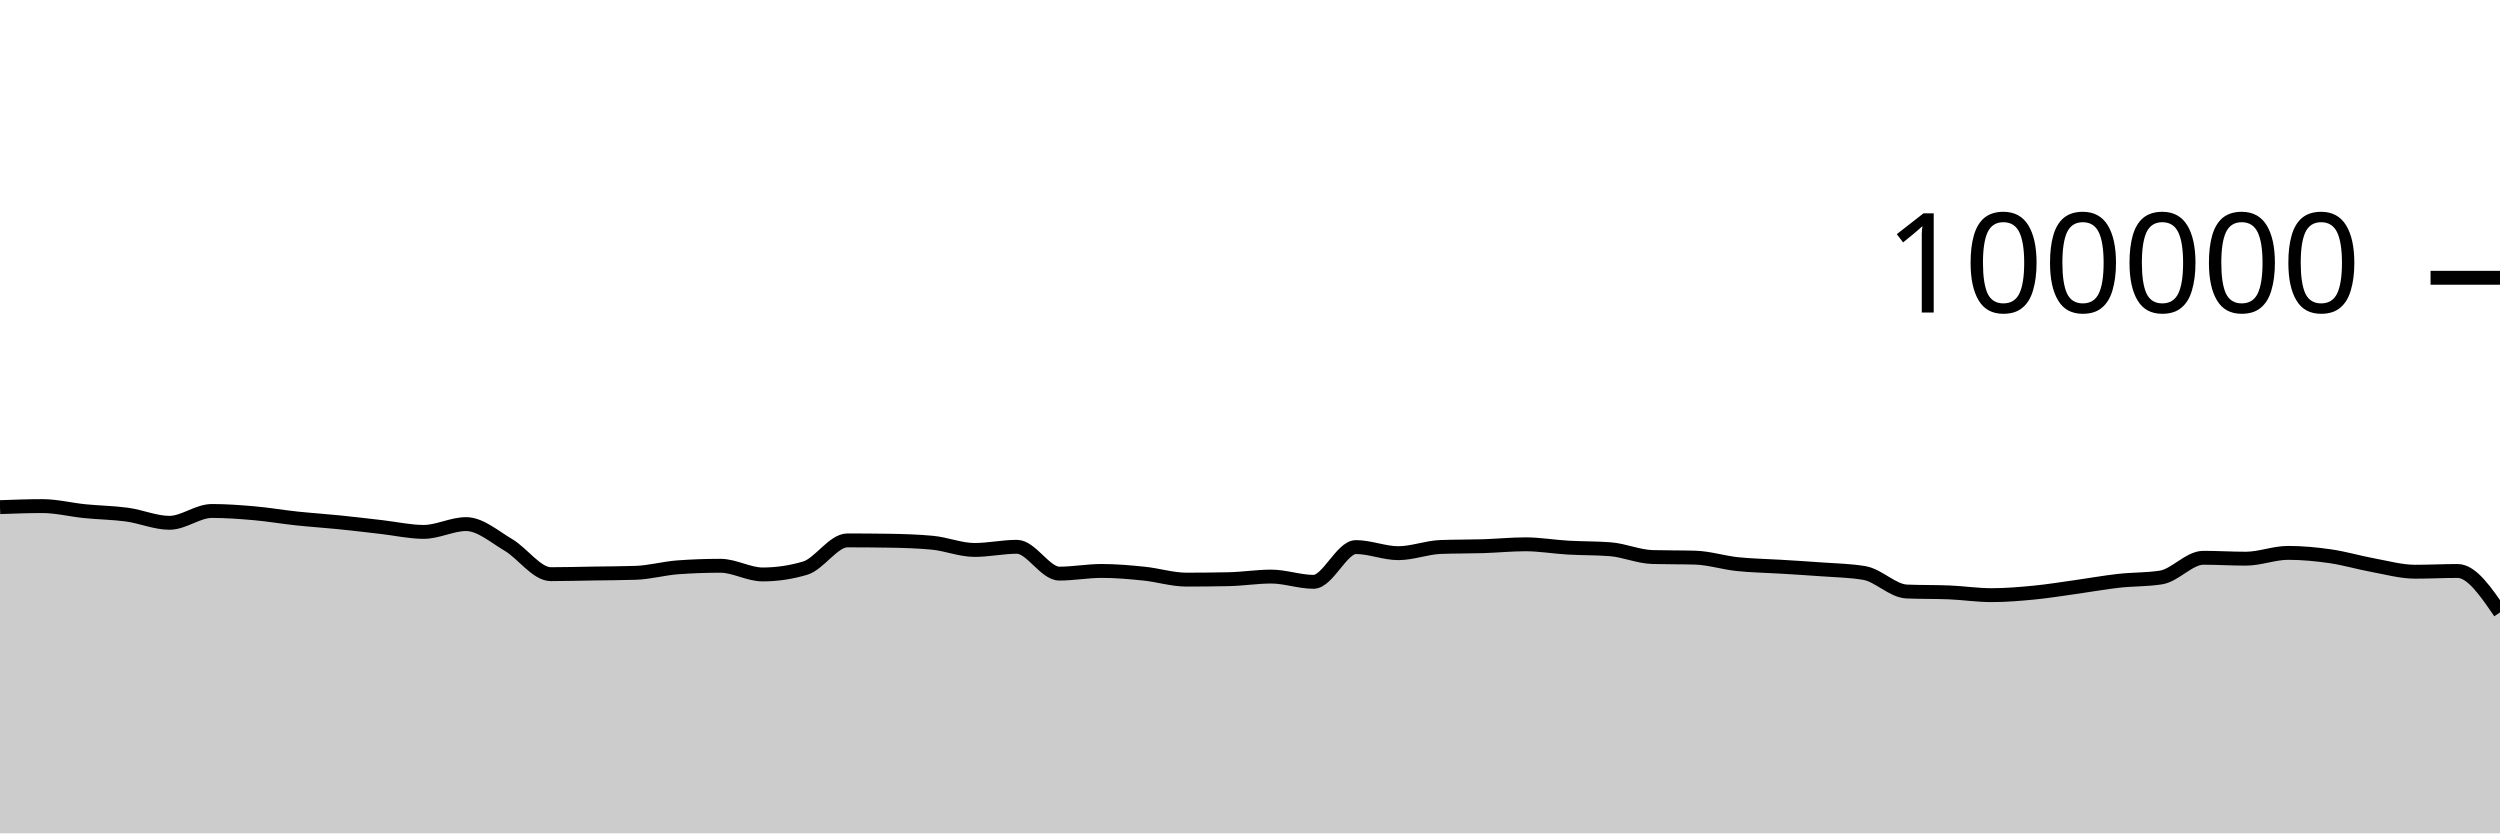
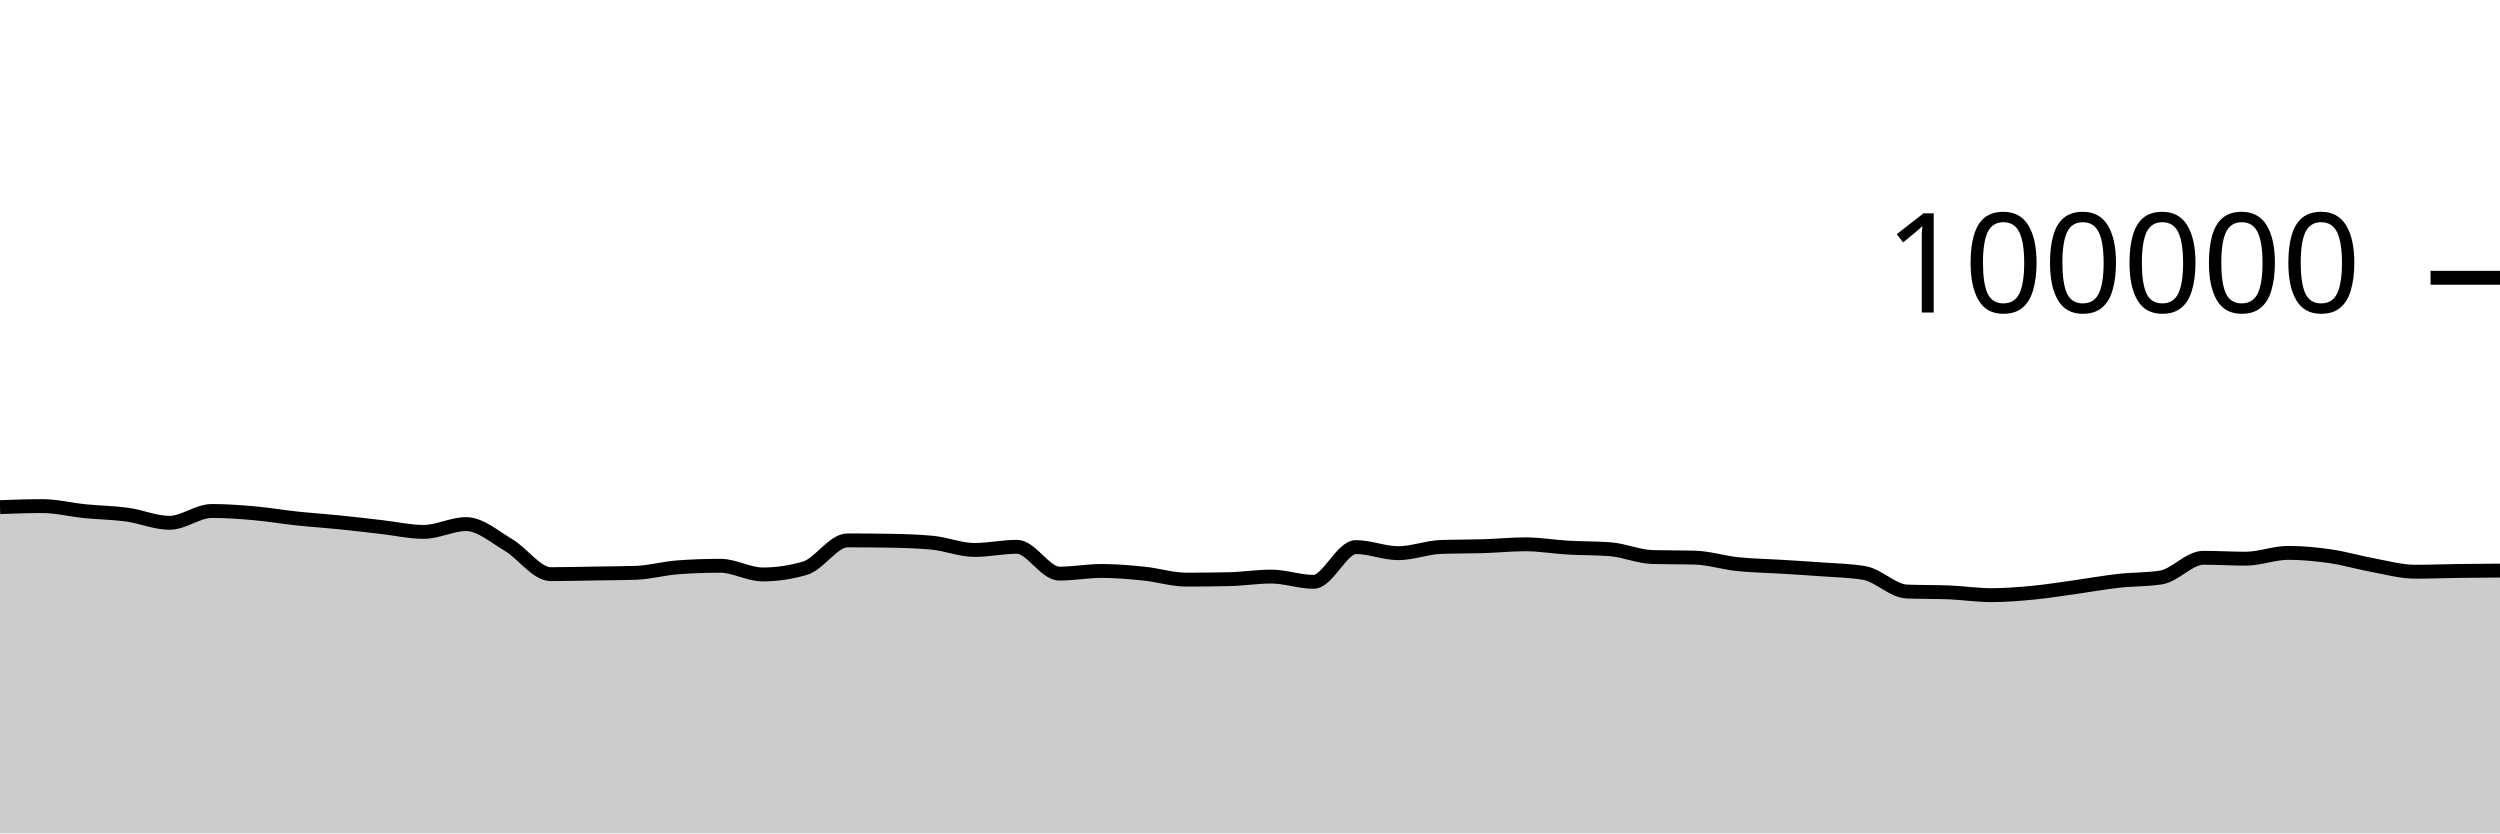
<svg xmlns="http://www.w3.org/2000/svg" viewBox="0 0 180 60">
  <g transform="translate(0,20)">
-     <path class="area" fill="rgba(0, 0, 0, 0.2)" d="M0,16.514C1.017,16.477,2.034,16.439,3.051,16.439C4.068,16.439,5.085,16.702,6.102,16.804C7.119,16.907,8.136,16.915,9.153,17.054C10.169,17.194,11.186,17.642,12.203,17.642C13.22,17.642,14.237,16.79,15.254,16.79C16.271,16.79,17.288,16.865,18.305,16.954C19.322,17.044,20.339,17.219,21.356,17.328C22.373,17.436,23.39,17.501,24.407,17.604C25.424,17.707,26.441,17.83,27.458,17.946C28.475,18.061,29.492,18.296,30.508,18.296C31.525,18.296,32.542,17.735,33.559,17.735C34.576,17.735,35.593,18.638,36.61,19.238C37.627,19.839,38.644,21.34,39.661,21.34C40.678,21.34,41.695,21.31,42.712,21.294C43.729,21.278,44.746,21.278,45.763,21.244C46.78,21.211,47.797,20.92,48.814,20.846C49.831,20.772,50.847,20.735,51.864,20.735C52.881,20.735,53.898,21.36,54.915,21.36C55.932,21.36,56.949,21.209,57.966,20.908C58.983,20.607,60,18.908,61.017,18.908C62.034,18.908,63.051,18.916,64.068,18.932C65.085,18.949,66.102,18.98,67.119,19.075C68.136,19.17,69.153,19.596,70.169,19.596C71.186,19.596,72.203,19.369,73.22,19.369C74.237,19.369,75.254,21.3,76.271,21.3C77.288,21.3,78.305,21.108,79.322,21.108C80.339,21.108,81.356,21.198,82.373,21.302C83.39,21.406,84.407,21.733,85.424,21.733C86.441,21.733,87.458,21.722,88.475,21.701C89.492,21.68,90.508,21.513,91.525,21.513C92.542,21.513,93.559,21.892,94.576,21.892C95.593,21.892,96.61,19.39,97.627,19.39C98.644,19.39,99.661,19.828,100.678,19.828C101.695,19.828,102.712,19.419,103.729,19.382C104.746,19.344,105.763,19.357,106.78,19.326C107.797,19.294,108.814,19.19,109.831,19.19C110.847,19.19,111.864,19.368,112.881,19.427C113.898,19.486,114.915,19.466,115.932,19.544C116.949,19.623,117.966,20.079,118.983,20.107C120,20.135,121.017,20.121,122.034,20.15C123.051,20.178,124.068,20.508,125.085,20.616C126.102,20.724,127.119,20.735,128.136,20.798C129.153,20.861,130.169,20.919,131.186,20.996C132.203,21.072,133.22,21.083,134.237,21.257C135.254,21.431,136.271,22.548,137.288,22.59C138.305,22.632,139.322,22.611,140.339,22.652C141.356,22.694,142.373,22.851,143.39,22.851C144.407,22.851,145.424,22.766,146.441,22.668C147.458,22.569,148.475,22.402,149.492,22.26C150.508,22.118,151.525,21.932,152.542,21.818C153.559,21.704,154.576,21.738,155.593,21.578C156.61,21.417,157.627,20.16,158.644,20.16C159.661,20.16,160.678,20.225,161.695,20.225C162.712,20.225,163.729,19.807,164.746,19.807C165.763,19.807,166.78,19.904,167.797,20.052C168.814,20.199,169.831,20.506,170.847,20.691C171.864,20.877,172.881,21.164,173.898,21.164C174.915,21.164,175.932,21.11,176.949,21.11C177.966,21.11,178.983,22.601,180,24.092L180,40C178.983,40,177.966,40,176.949,40C175.932,40,174.915,40,173.898,40C172.881,40,171.864,40,170.847,40C169.831,40,168.814,40,167.797,40C166.78,40,165.763,40,164.746,40C163.729,40,162.712,40,161.695,40C160.678,40,159.661,40,158.644,40C157.627,40,156.61,40,155.593,40C154.576,40,153.559,40,152.542,40C151.525,40,150.508,40,149.492,40C148.475,40,147.458,40,146.441,40C145.424,40,144.407,40,143.39,40C142.373,40,141.356,40,140.339,40C139.322,40,138.305,40,137.288,40C136.271,40,135.254,40,134.237,40C133.22,40,132.203,40,131.186,40C130.169,40,129.153,40,128.136,40C127.119,40,126.102,40,125.085,40C124.068,40,123.051,40,122.034,40C121.017,40,120,40,118.983,40C117.966,40,116.949,40,115.932,40C114.915,40,113.898,40,112.881,40C111.864,40,110.847,40,109.831,40C108.814,40,107.797,40,106.78,40C105.763,40,104.746,40,103.729,40C102.712,40,101.695,40,100.678,40C99.661,40,98.644,40,97.627,40C96.61,40,95.593,40,94.576,40C93.559,40,92.542,40,91.525,40C90.508,40,89.492,40,88.475,40C87.458,40,86.441,40,85.424,40C84.407,40,83.39,40,82.373,40C81.356,40,80.339,40,79.322,40C78.305,40,77.288,40,76.271,40C75.254,40,74.237,40,73.22,40C72.203,40,71.186,40,70.169,40C69.153,40,68.136,40,67.119,40C66.102,40,65.085,40,64.068,40C63.051,40,62.034,40,61.017,40C60,40,58.983,40,57.966,40C56.949,40,55.932,40,54.915,40C53.898,40,52.881,40,51.864,40C50.847,40,49.831,40,48.814,40C47.797,40,46.78,40,45.763,40C44.746,40,43.729,40,42.712,40C41.695,40,40.678,40,39.661,40C38.644,40,37.627,40,36.61,40C35.593,40,34.576,40,33.559,40C32.542,40,31.525,40,30.508,40C29.492,40,28.475,40,27.458,40C26.441,40,25.424,40,24.407,40C23.39,40,22.373,40,21.356,40C20.339,40,19.322,40,18.305,40C17.288,40,16.271,40,15.254,40C14.237,40,13.22,40,12.203,40C11.186,40,10.169,40,9.153,40C8.136,40,7.119,40,6.102,40C5.085,40,4.068,40,3.051,40C2.034,40,1.017,40,0,40Z" />
-     <path class="line" stroke="black" fill="none" d="M0,16.514C1.017,16.477,2.034,16.439,3.051,16.439C4.068,16.439,5.085,16.702,6.102,16.804C7.119,16.907,8.136,16.915,9.153,17.054C10.169,17.194,11.186,17.642,12.203,17.642C13.22,17.642,14.237,16.79,15.254,16.79C16.271,16.79,17.288,16.865,18.305,16.954C19.322,17.044,20.339,17.219,21.356,17.328C22.373,17.436,23.39,17.501,24.407,17.604C25.424,17.707,26.441,17.83,27.458,17.946C28.475,18.061,29.492,18.296,30.508,18.296C31.525,18.296,32.542,17.735,33.559,17.735C34.576,17.735,35.593,18.638,36.61,19.238C37.627,19.839,38.644,21.34,39.661,21.34C40.678,21.34,41.695,21.31,42.712,21.294C43.729,21.278,44.746,21.278,45.763,21.244C46.78,21.211,47.797,20.92,48.814,20.846C49.831,20.772,50.847,20.735,51.864,20.735C52.881,20.735,53.898,21.36,54.915,21.36C55.932,21.36,56.949,21.209,57.966,20.908C58.983,20.607,60,18.908,61.017,18.908C62.034,18.908,63.051,18.916,64.068,18.932C65.085,18.949,66.102,18.98,67.119,19.075C68.136,19.17,69.153,19.596,70.169,19.596C71.186,19.596,72.203,19.369,73.22,19.369C74.237,19.369,75.254,21.3,76.271,21.3C77.288,21.3,78.305,21.108,79.322,21.108C80.339,21.108,81.356,21.198,82.373,21.302C83.39,21.406,84.407,21.733,85.424,21.733C86.441,21.733,87.458,21.722,88.475,21.701C89.492,21.68,90.508,21.513,91.525,21.513C92.542,21.513,93.559,21.892,94.576,21.892C95.593,21.892,96.61,19.39,97.627,19.39C98.644,19.39,99.661,19.828,100.678,19.828C101.695,19.828,102.712,19.419,103.729,19.382C104.746,19.344,105.763,19.357,106.78,19.326C107.797,19.294,108.814,19.19,109.831,19.19C110.847,19.19,111.864,19.368,112.881,19.427C113.898,19.486,114.915,19.466,115.932,19.544C116.949,19.623,117.966,20.079,118.983,20.107C120,20.135,121.017,20.121,122.034,20.15C123.051,20.178,124.068,20.508,125.085,20.616C126.102,20.724,127.119,20.735,128.136,20.798C129.153,20.861,130.169,20.919,131.186,20.996C132.203,21.072,133.22,21.083,134.237,21.257C135.254,21.431,136.271,22.548,137.288,22.59C138.305,22.632,139.322,22.611,140.339,22.652C141.356,22.694,142.373,22.851,143.39,22.851C144.407,22.851,145.424,22.766,146.441,22.668C147.458,22.569,148.475,22.402,149.492,22.26C150.508,22.118,151.525,21.932,152.542,21.818C153.559,21.704,154.576,21.738,155.593,21.578C156.61,21.417,157.627,20.16,158.644,20.16C159.661,20.16,160.678,20.225,161.695,20.225C162.712,20.225,163.729,19.807,164.746,19.807C165.763,19.807,166.78,19.904,167.797,20.052C168.814,20.199,169.831,20.506,170.847,20.691C171.864,20.877,172.881,21.164,173.898,21.164C174.915,21.164,175.932,21.11,176.949,21.11C177.966,21.11,178.983,22.601,180,24.092" />
+     <path class="area" fill="rgba(0, 0, 0, 0.2)" d="M0,16.514C1.017,16.477,2.034,16.439,3.051,16.439C4.068,16.439,5.085,16.702,6.102,16.804C7.119,16.907,8.136,16.915,9.153,17.054C10.169,17.194,11.186,17.642,12.203,17.642C13.22,17.642,14.237,16.79,15.254,16.79C16.271,16.79,17.288,16.865,18.305,16.954C19.322,17.044,20.339,17.219,21.356,17.328C22.373,17.436,23.39,17.501,24.407,17.604C25.424,17.707,26.441,17.83,27.458,17.946C28.475,18.061,29.492,18.296,30.508,18.296C31.525,18.296,32.542,17.735,33.559,17.735C34.576,17.735,35.593,18.638,36.61,19.238C37.627,19.839,38.644,21.34,39.661,21.34C40.678,21.34,41.695,21.31,42.712,21.294C43.729,21.278,44.746,21.278,45.763,21.244C46.78,21.211,47.797,20.92,48.814,20.846C49.831,20.772,50.847,20.735,51.864,20.735C52.881,20.735,53.898,21.36,54.915,21.36C55.932,21.36,56.949,21.209,57.966,20.908C58.983,20.607,60,18.908,61.017,18.908C62.034,18.908,63.051,18.916,64.068,18.932C65.085,18.949,66.102,18.98,67.119,19.075C68.136,19.17,69.153,19.596,70.169,19.596C71.186,19.596,72.203,19.369,73.22,19.369C74.237,19.369,75.254,21.3,76.271,21.3C77.288,21.3,78.305,21.108,79.322,21.108C80.339,21.108,81.356,21.198,82.373,21.302C83.39,21.406,84.407,21.733,85.424,21.733C86.441,21.733,87.458,21.722,88.475,21.701C89.492,21.68,90.508,21.513,91.525,21.513C92.542,21.513,93.559,21.892,94.576,21.892C95.593,21.892,96.61,19.39,97.627,19.39C98.644,19.39,99.661,19.828,100.678,19.828C101.695,19.828,102.712,19.419,103.729,19.382C104.746,19.344,105.763,19.357,106.78,19.326C107.797,19.294,108.814,19.19,109.831,19.19C110.847,19.19,111.864,19.368,112.881,19.427C113.898,19.486,114.915,19.466,115.932,19.544C116.949,19.623,117.966,20.079,118.983,20.107C120,20.135,121.017,20.121,122.034,20.15C123.051,20.178,124.068,20.508,125.085,20.616C126.102,20.724,127.119,20.735,128.136,20.798C129.153,20.861,130.169,20.919,131.186,20.996C132.203,21.072,133.22,21.083,134.237,21.257C135.254,21.431,136.271,22.548,137.288,22.59C138.305,22.632,139.322,22.611,140.339,22.652C141.356,22.694,142.373,22.851,143.39,22.851C144.407,22.851,145.424,22.766,146.441,22.668C147.458,22.569,148.475,22.402,149.492,22.26C150.508,22.118,151.525,21.932,152.542,21.818C153.559,21.704,154.576,21.738,155.593,21.578C156.61,21.417,157.627,20.16,158.644,20.16C159.661,20.16,160.678,20.225,161.695,20.225C162.712,20.225,163.729,19.807,164.746,19.807C165.763,19.807,166.78,19.904,167.797,20.052C168.814,20.199,169.831,20.506,170.847,20.691C171.864,20.877,172.881,21.164,173.898,21.164C174.915,21.164,175.932,21.124,176.949,21.11C177.966,21.096,178.983,21.089,180,21.082L180,40C178.983,40,177.966,40,176.949,40C175.932,40,174.915,40,173.898,40C172.881,40,171.864,40,170.847,40C169.831,40,168.814,40,167.797,40C166.78,40,165.763,40,164.746,40C163.729,40,162.712,40,161.695,40C160.678,40,159.661,40,158.644,40C157.627,40,156.61,40,155.593,40C154.576,40,153.559,40,152.542,40C151.525,40,150.508,40,149.492,40C148.475,40,147.458,40,146.441,40C145.424,40,144.407,40,143.39,40C142.373,40,141.356,40,140.339,40C139.322,40,138.305,40,137.288,40C136.271,40,135.254,40,134.237,40C133.22,40,132.203,40,131.186,40C130.169,40,129.153,40,128.136,40C127.119,40,126.102,40,125.085,40C124.068,40,123.051,40,122.034,40C121.017,40,120,40,118.983,40C117.966,40,116.949,40,115.932,40C114.915,40,113.898,40,112.881,40C111.864,40,110.847,40,109.831,40C108.814,40,107.797,40,106.78,40C105.763,40,104.746,40,103.729,40C102.712,40,101.695,40,100.678,40C99.661,40,98.644,40,97.627,40C96.61,40,95.593,40,94.576,40C93.559,40,92.542,40,91.525,40C90.508,40,89.492,40,88.475,40C87.458,40,86.441,40,85.424,40C84.407,40,83.39,40,82.373,40C81.356,40,80.339,40,79.322,40C78.305,40,77.288,40,76.271,40C75.254,40,74.237,40,73.22,40C72.203,40,71.186,40,70.169,40C69.153,40,68.136,40,67.119,40C66.102,40,65.085,40,64.068,40C63.051,40,62.034,40,61.017,40C60,40,58.983,40,57.966,40C56.949,40,55.932,40,54.915,40C53.898,40,52.881,40,51.864,40C50.847,40,49.831,40,48.814,40C47.797,40,46.78,40,45.763,40C44.746,40,43.729,40,42.712,40C41.695,40,40.678,40,39.661,40C38.644,40,37.627,40,36.61,40C35.593,40,34.576,40,33.559,40C32.542,40,31.525,40,30.508,40C29.492,40,28.475,40,27.458,40C26.441,40,25.424,40,24.407,40C23.39,40,22.373,40,21.356,40C20.339,40,19.322,40,18.305,40C17.288,40,16.271,40,15.254,40C14.237,40,13.22,40,12.203,40C11.186,40,10.169,40,9.153,40C8.136,40,7.119,40,6.102,40C5.085,40,4.068,40,3.051,40C2.034,40,1.017,40,0,40Z" />
+     <path class="line" stroke="black" fill="none" d="M0,16.514C1.017,16.477,2.034,16.439,3.051,16.439C4.068,16.439,5.085,16.702,6.102,16.804C7.119,16.907,8.136,16.915,9.153,17.054C10.169,17.194,11.186,17.642,12.203,17.642C13.22,17.642,14.237,16.79,15.254,16.79C16.271,16.79,17.288,16.865,18.305,16.954C19.322,17.044,20.339,17.219,21.356,17.328C22.373,17.436,23.39,17.501,24.407,17.604C25.424,17.707,26.441,17.83,27.458,17.946C28.475,18.061,29.492,18.296,30.508,18.296C31.525,18.296,32.542,17.735,33.559,17.735C34.576,17.735,35.593,18.638,36.61,19.238C37.627,19.839,38.644,21.34,39.661,21.34C40.678,21.34,41.695,21.31,42.712,21.294C43.729,21.278,44.746,21.278,45.763,21.244C46.78,21.211,47.797,20.92,48.814,20.846C49.831,20.772,50.847,20.735,51.864,20.735C52.881,20.735,53.898,21.36,54.915,21.36C55.932,21.36,56.949,21.209,57.966,20.908C58.983,20.607,60,18.908,61.017,18.908C62.034,18.908,63.051,18.916,64.068,18.932C65.085,18.949,66.102,18.98,67.119,19.075C68.136,19.17,69.153,19.596,70.169,19.596C71.186,19.596,72.203,19.369,73.22,19.369C74.237,19.369,75.254,21.3,76.271,21.3C77.288,21.3,78.305,21.108,79.322,21.108C80.339,21.108,81.356,21.198,82.373,21.302C83.39,21.406,84.407,21.733,85.424,21.733C86.441,21.733,87.458,21.722,88.475,21.701C89.492,21.68,90.508,21.513,91.525,21.513C92.542,21.513,93.559,21.892,94.576,21.892C95.593,21.892,96.61,19.39,97.627,19.39C98.644,19.39,99.661,19.828,100.678,19.828C101.695,19.828,102.712,19.419,103.729,19.382C104.746,19.344,105.763,19.357,106.78,19.326C107.797,19.294,108.814,19.19,109.831,19.19C110.847,19.19,111.864,19.368,112.881,19.427C113.898,19.486,114.915,19.466,115.932,19.544C116.949,19.623,117.966,20.079,118.983,20.107C120,20.135,121.017,20.121,122.034,20.15C123.051,20.178,124.068,20.508,125.085,20.616C126.102,20.724,127.119,20.735,128.136,20.798C129.153,20.861,130.169,20.919,131.186,20.996C132.203,21.072,133.22,21.083,134.237,21.257C135.254,21.431,136.271,22.548,137.288,22.59C138.305,22.632,139.322,22.611,140.339,22.652C141.356,22.694,142.373,22.851,143.39,22.851C144.407,22.851,145.424,22.766,146.441,22.668C147.458,22.569,148.475,22.402,149.492,22.26C150.508,22.118,151.525,21.932,152.542,21.818C153.559,21.704,154.576,21.738,155.593,21.578C156.61,21.417,157.627,20.16,158.644,20.16C159.661,20.16,160.678,20.225,161.695,20.225C162.712,20.225,163.729,19.807,164.746,19.807C165.763,19.807,166.78,19.904,167.797,20.052C168.814,20.199,169.831,20.506,170.847,20.691C171.864,20.877,172.881,21.164,173.898,21.164C174.915,21.164,175.932,21.124,176.949,21.11C177.966,21.096,178.983,21.089,180,21.082" />
    <path class="axis-ceiling" stroke-width="1" stroke="black" fill="none" d="M175,0L180,0" />
    <text class="axis-ceiling-label" font-family="sans-serif" text-anchor="end" font-size="10px" x="170" y="2.5">100000</text>
  </g>
</svg>
